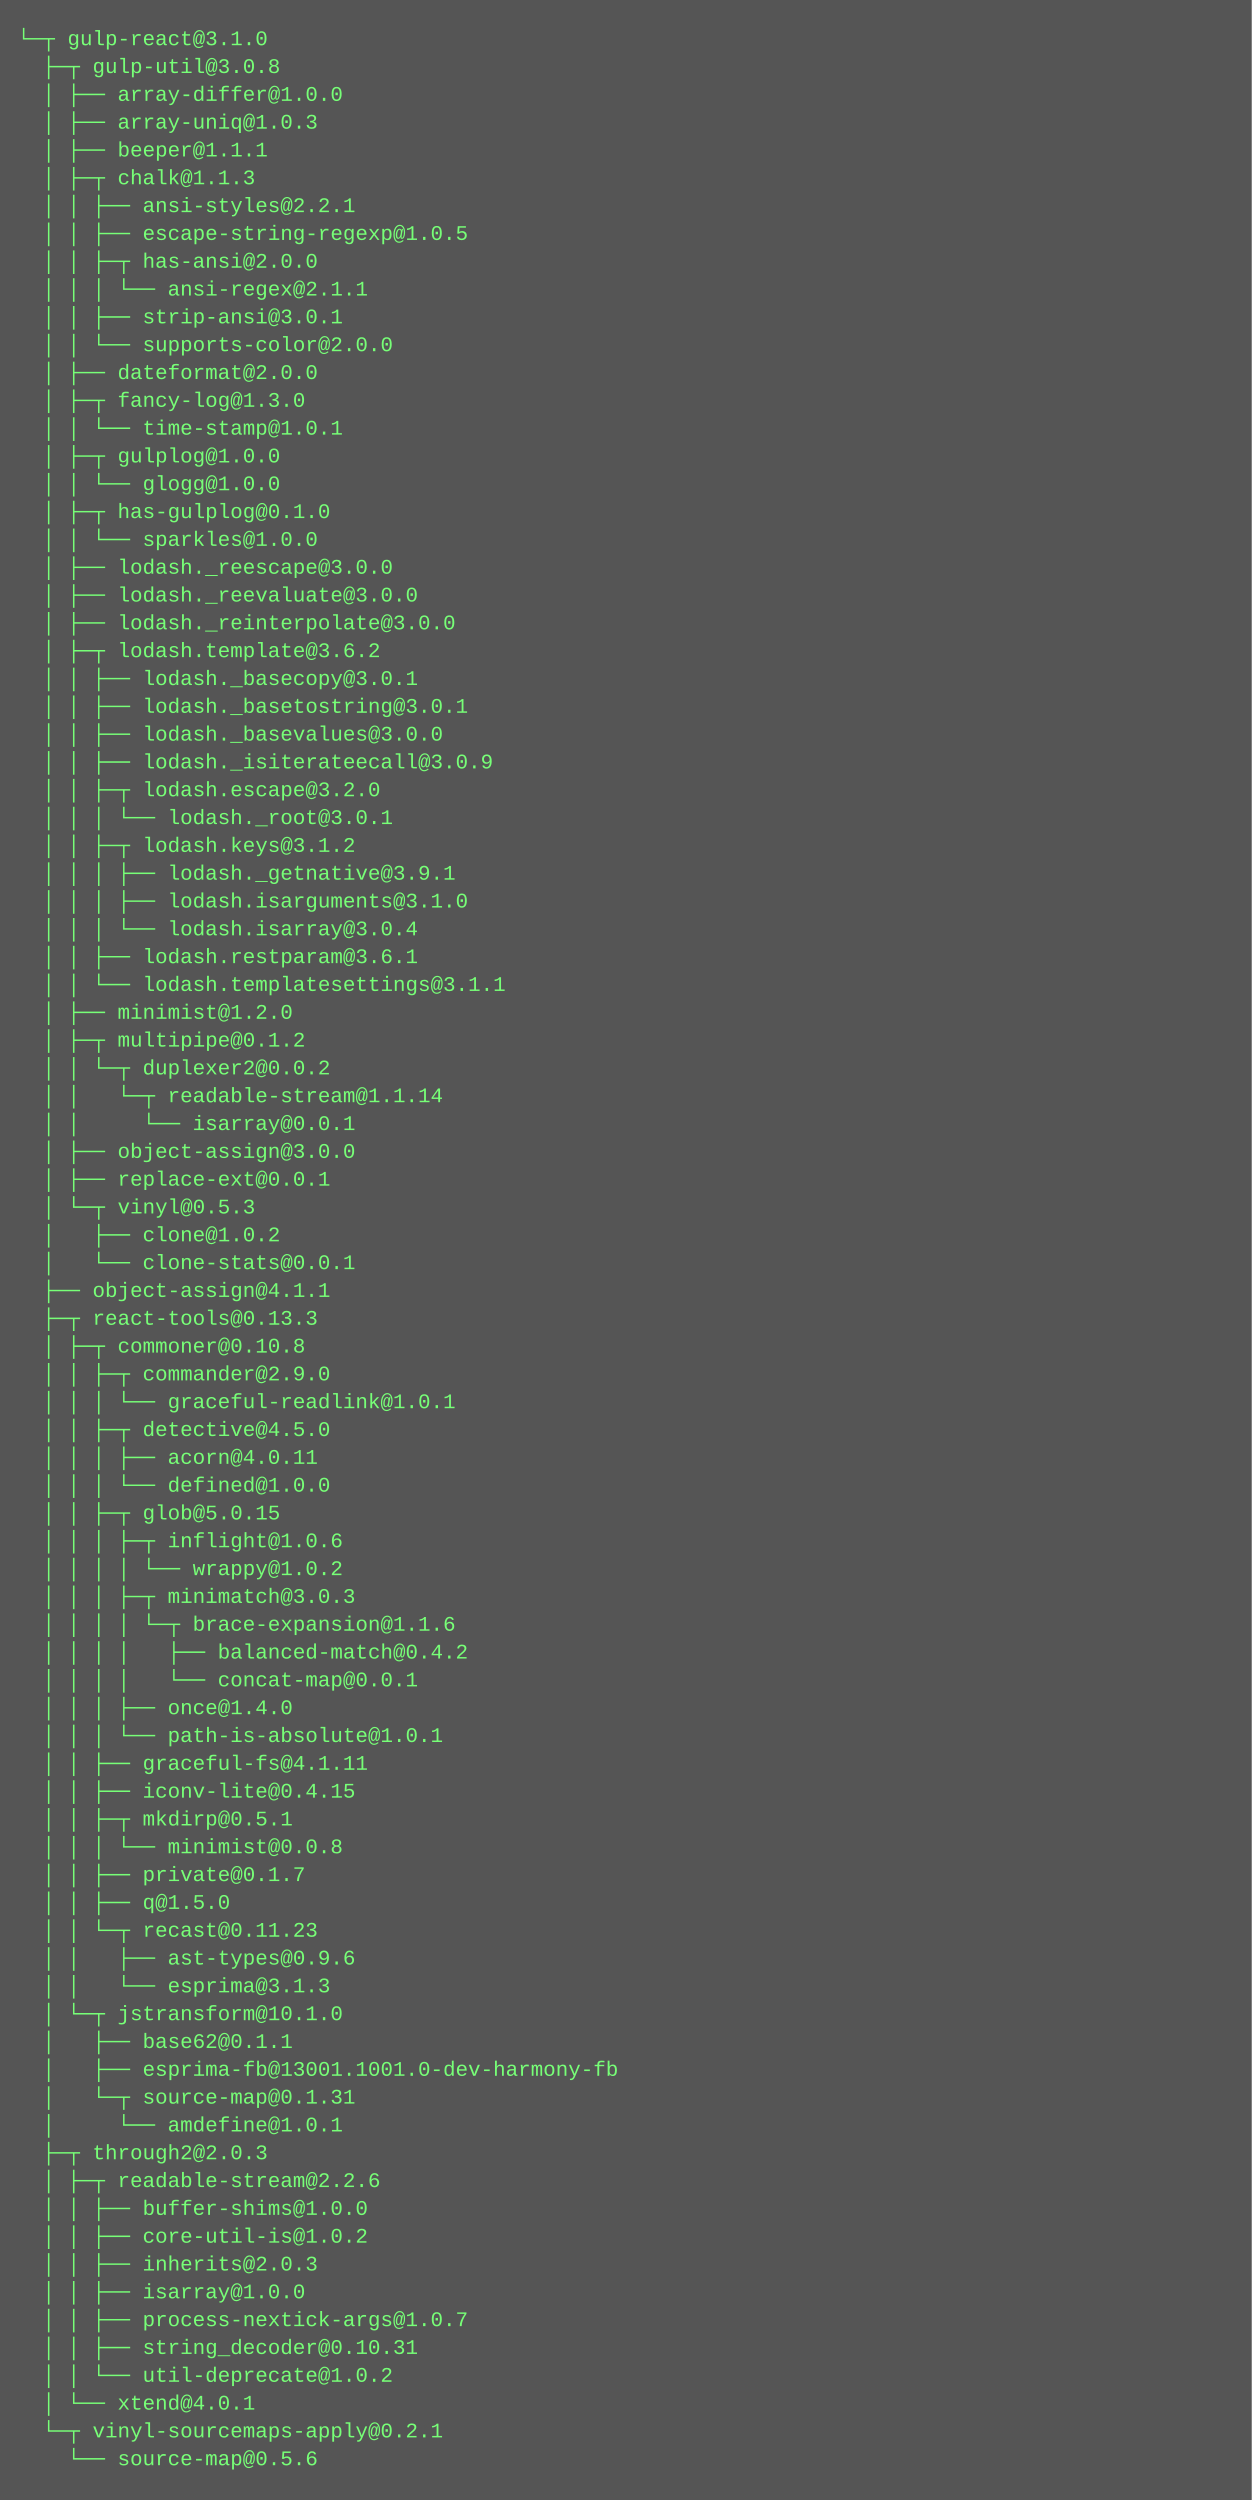
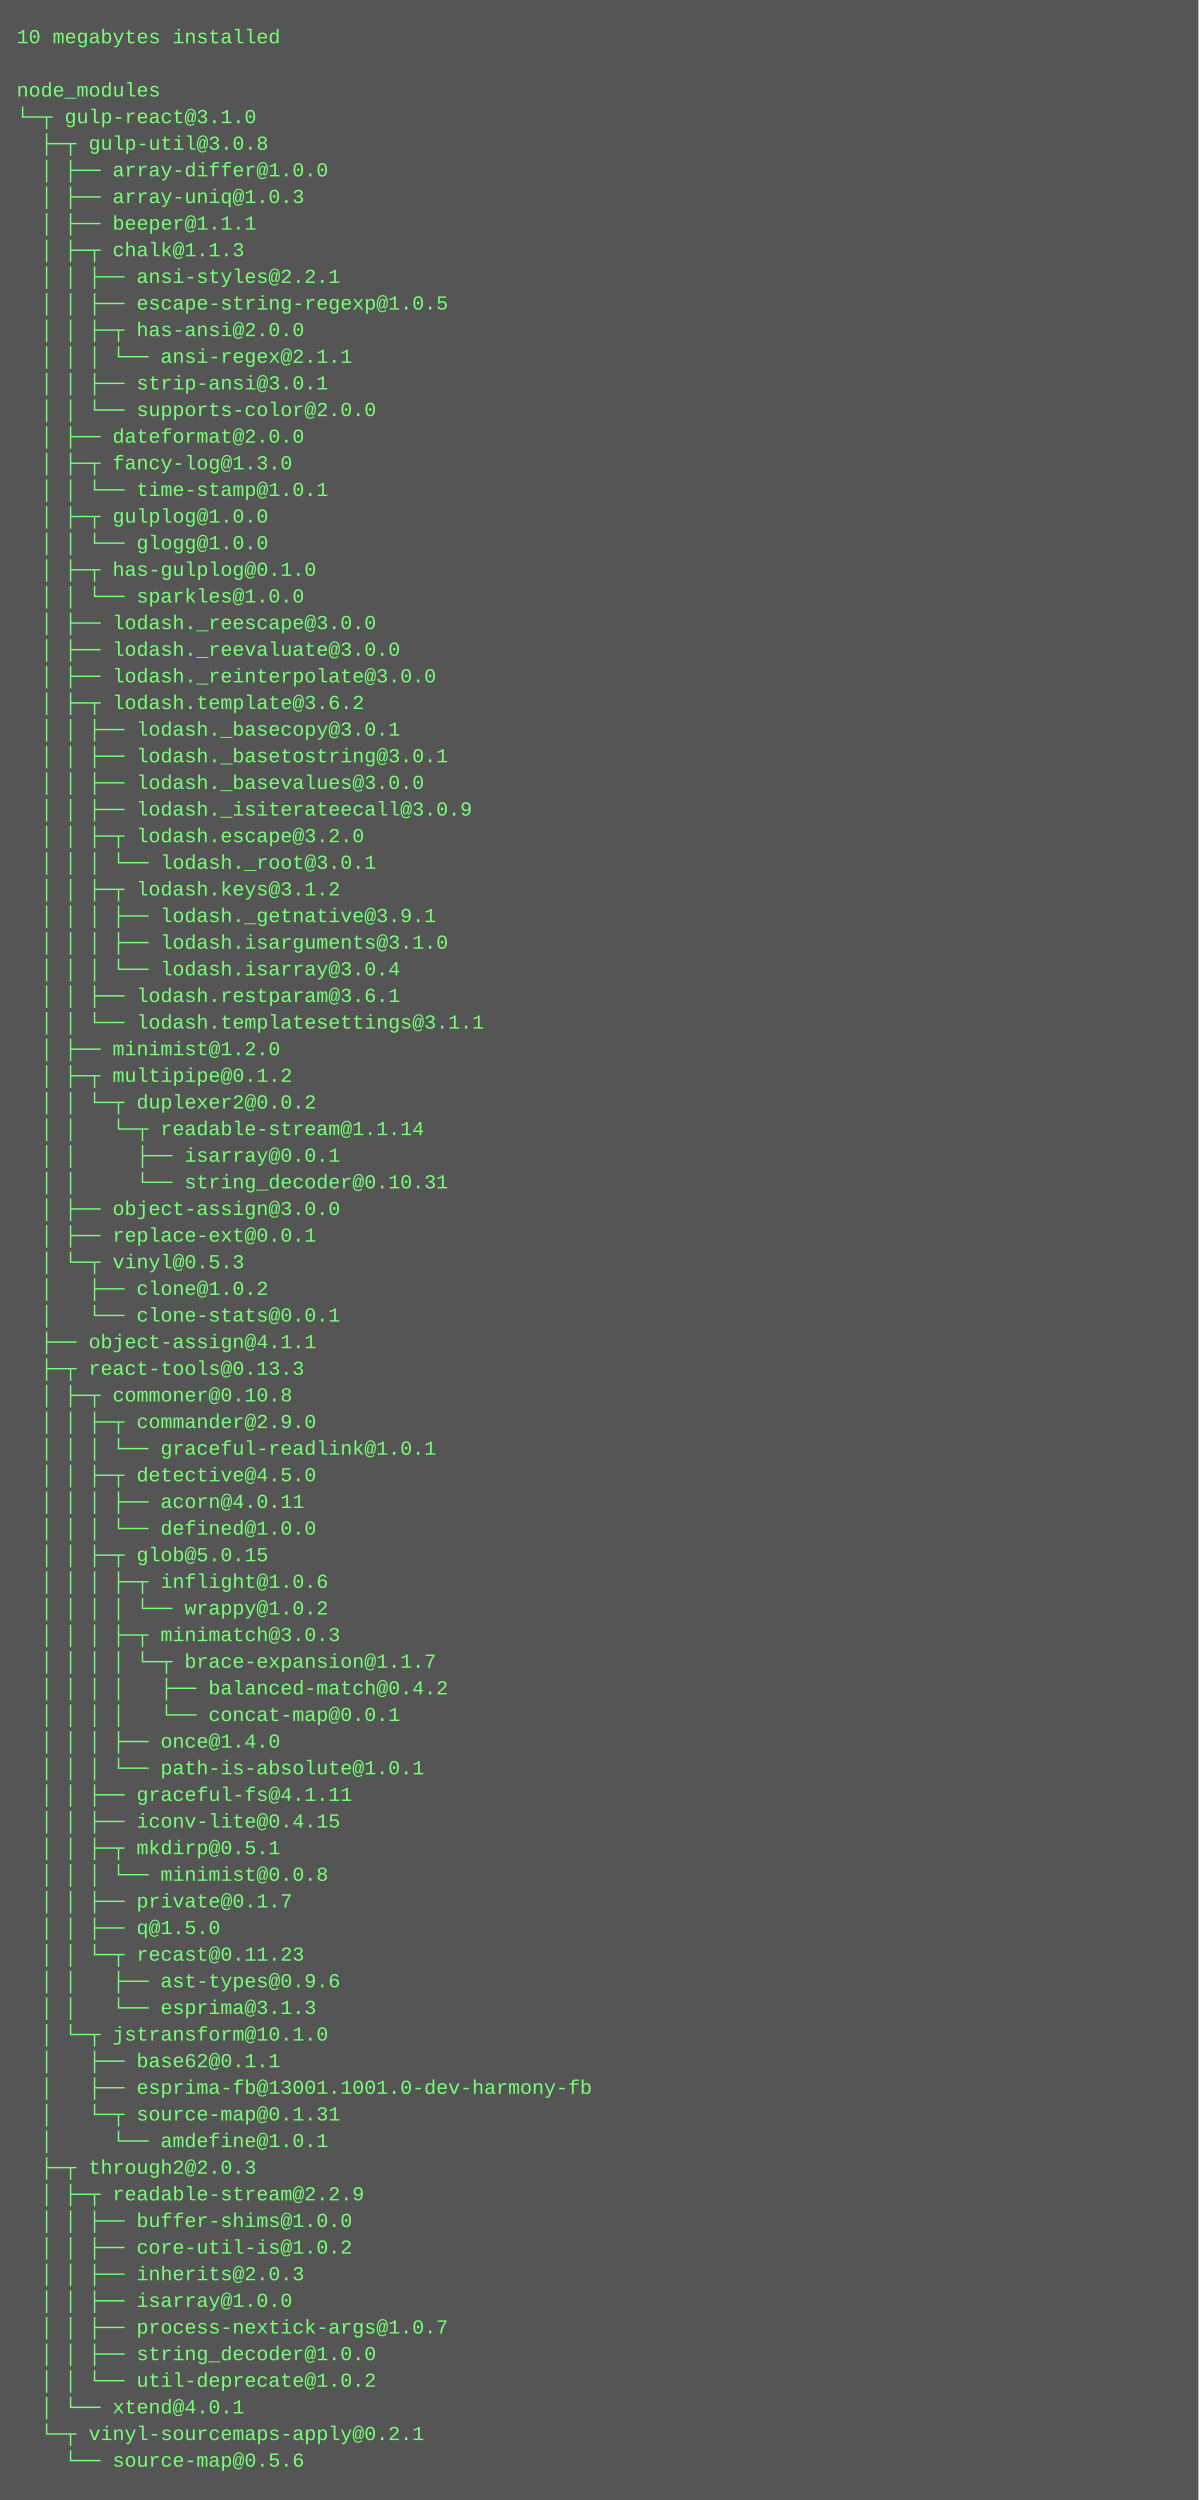
- <svg xmlns="http://www.w3.org/2000/svg" height="1438" width="720">
-   <rect height="1438" fill="#555" width="720" />
+ <svg xmlns="http://www.w3.org/2000/svg" height="1502" width="720">
+   <rect height="1502" fill="#555" width="720" />
  <text fill="#7f7" font-family="Courier New" font-size="12" xml:space="preserve">
-     <tspan x="10" y="26">└─┬ gulp-react@3.1.0 </tspan>
-     <tspan x="10" y="42">  ├─┬ gulp-util@3.0.8 </tspan>
-     <tspan x="10" y="58">  │ ├── array-differ@1.0.0 </tspan>
-     <tspan x="10" y="74">  │ ├── array-uniq@1.0.3 </tspan>
-     <tspan x="10" y="90">  │ ├── beeper@1.1.1 </tspan>
-     <tspan x="10" y="106">  │ ├─┬ chalk@1.1.3 </tspan>
-     <tspan x="10" y="122">  │ │ ├── ansi-styles@2.2.1 </tspan>
-     <tspan x="10" y="138">  │ │ ├── escape-string-regexp@1.0.5 </tspan>
-     <tspan x="10" y="154">  │ │ ├─┬ has-ansi@2.0.0 </tspan>
-     <tspan x="10" y="170">  │ │ │ └── ansi-regex@2.1.1 </tspan>
-     <tspan x="10" y="186">  │ │ ├── strip-ansi@3.0.1 </tspan>
-     <tspan x="10" y="202">  │ │ └── supports-color@2.0.0 </tspan>
-     <tspan x="10" y="218">  │ ├── dateformat@2.0.0 </tspan>
-     <tspan x="10" y="234">  │ ├─┬ fancy-log@1.3.0 </tspan>
-     <tspan x="10" y="250">  │ │ └── time-stamp@1.0.1 </tspan>
-     <tspan x="10" y="266">  │ ├─┬ gulplog@1.0.0 </tspan>
-     <tspan x="10" y="282">  │ │ └── glogg@1.0.0 </tspan>
-     <tspan x="10" y="298">  │ ├─┬ has-gulplog@0.1.0 </tspan>
-     <tspan x="10" y="314">  │ │ └── sparkles@1.0.0 </tspan>
-     <tspan x="10" y="330">  │ ├── lodash._reescape@3.0.0 </tspan>
-     <tspan x="10" y="346">  │ ├── lodash._reevaluate@3.0.0 </tspan>
-     <tspan x="10" y="362">  │ ├── lodash._reinterpolate@3.0.0 </tspan>
-     <tspan x="10" y="378">  │ ├─┬ lodash.template@3.6.2 </tspan>
-     <tspan x="10" y="394">  │ │ ├── lodash._basecopy@3.0.1 </tspan>
-     <tspan x="10" y="410">  │ │ ├── lodash._basetostring@3.0.1 </tspan>
-     <tspan x="10" y="426">  │ │ ├── lodash._basevalues@3.0.0 </tspan>
-     <tspan x="10" y="442">  │ │ ├── lodash._isiterateecall@3.0.9 </tspan>
-     <tspan x="10" y="458">  │ │ ├─┬ lodash.escape@3.2.0 </tspan>
-     <tspan x="10" y="474">  │ │ │ └── lodash._root@3.0.1 </tspan>
-     <tspan x="10" y="490">  │ │ ├─┬ lodash.keys@3.1.2 </tspan>
-     <tspan x="10" y="506">  │ │ │ ├── lodash._getnative@3.9.1 </tspan>
-     <tspan x="10" y="522">  │ │ │ ├── lodash.isarguments@3.1.0 </tspan>
-     <tspan x="10" y="538">  │ │ │ └── lodash.isarray@3.0.4 </tspan>
-     <tspan x="10" y="554">  │ │ ├── lodash.restparam@3.6.1 </tspan>
-     <tspan x="10" y="570">  │ │ └── lodash.templatesettings@3.1.1 </tspan>
-     <tspan x="10" y="586">  │ ├── minimist@1.2.0 </tspan>
-     <tspan x="10" y="602">  │ ├─┬ multipipe@0.1.2 </tspan>
-     <tspan x="10" y="618">  │ │ └─┬ duplexer2@0.0.2 </tspan>
-     <tspan x="10" y="634">  │ │   └─┬ readable-stream@1.1.14 </tspan>
-     <tspan x="10" y="650">  │ │     └── isarray@0.0.1 </tspan>
-     <tspan x="10" y="666">  │ ├── object-assign@3.0.0 </tspan>
-     <tspan x="10" y="682">  │ ├── replace-ext@0.0.1 </tspan>
-     <tspan x="10" y="698">  │ └─┬ vinyl@0.5.3 </tspan>
-     <tspan x="10" y="714">  │   ├── clone@1.0.2 </tspan>
-     <tspan x="10" y="730">  │   └── clone-stats@0.0.1 </tspan>
-     <tspan x="10" y="746">  ├── object-assign@4.1.1 </tspan>
-     <tspan x="10" y="762">  ├─┬ react-tools@0.13.3 </tspan>
-     <tspan x="10" y="778">  │ ├─┬ commoner@0.10.8 </tspan>
-     <tspan x="10" y="794">  │ │ ├─┬ commander@2.9.0 </tspan>
-     <tspan x="10" y="810">  │ │ │ └── graceful-readlink@1.0.1 </tspan>
-     <tspan x="10" y="826">  │ │ ├─┬ detective@4.5.0 </tspan>
-     <tspan x="10" y="842">  │ │ │ ├── acorn@4.0.11 </tspan>
-     <tspan x="10" y="858">  │ │ │ └── defined@1.0.0 </tspan>
-     <tspan x="10" y="874">  │ │ ├─┬ glob@5.0.15 </tspan>
-     <tspan x="10" y="890">  │ │ │ ├─┬ inflight@1.0.6 </tspan>
-     <tspan x="10" y="906">  │ │ │ │ └── wrappy@1.0.2 </tspan>
-     <tspan x="10" y="922">  │ │ │ ├─┬ minimatch@3.0.3 </tspan>
-     <tspan x="10" y="938">  │ │ │ │ └─┬ brace-expansion@1.1.6 </tspan>
-     <tspan x="10" y="954">  │ │ │ │   ├── balanced-match@0.4.2 </tspan>
-     <tspan x="10" y="970">  │ │ │ │   └── concat-map@0.0.1 </tspan>
-     <tspan x="10" y="986">  │ │ │ ├── once@1.4.0 </tspan>
-     <tspan x="10" y="1002">  │ │ │ └── path-is-absolute@1.0.1 </tspan>
-     <tspan x="10" y="1018">  │ │ ├── graceful-fs@4.1.11 </tspan>
-     <tspan x="10" y="1034">  │ │ ├── iconv-lite@0.4.15 </tspan>
-     <tspan x="10" y="1050">  │ │ ├─┬ mkdirp@0.5.1 </tspan>
-     <tspan x="10" y="1066">  │ │ │ └── minimist@0.0.8 </tspan>
-     <tspan x="10" y="1082">  │ │ ├── private@0.1.7 </tspan>
-     <tspan x="10" y="1098">  │ │ ├── q@1.5.0 </tspan>
-     <tspan x="10" y="1114">  │ │ └─┬ recast@0.11.23 </tspan>
-     <tspan x="10" y="1130">  │ │   ├── ast-types@0.9.6 </tspan>
-     <tspan x="10" y="1146">  │ │   └── esprima@3.1.3 </tspan>
-     <tspan x="10" y="1162">  │ └─┬ jstransform@10.1.0 </tspan>
-     <tspan x="10" y="1178">  │   ├── base62@0.1.1 </tspan>
-     <tspan x="10" y="1194">  │   ├── esprima-fb@13001.1001.0-dev-harmony-fb </tspan>
-     <tspan x="10" y="1210">  │   └─┬ source-map@0.1.31 </tspan>
-     <tspan x="10" y="1226">  │     └── amdefine@1.0.1 </tspan>
-     <tspan x="10" y="1242">  ├─┬ through2@2.0.3 </tspan>
-     <tspan x="10" y="1258">  │ ├─┬ readable-stream@2.2.6 </tspan>
-     <tspan x="10" y="1274">  │ │ ├── buffer-shims@1.0.0 </tspan>
-     <tspan x="10" y="1290">  │ │ ├── core-util-is@1.0.2 </tspan>
-     <tspan x="10" y="1306">  │ │ ├── inherits@2.0.3 </tspan>
-     <tspan x="10" y="1322">  │ │ ├── isarray@1.0.0 </tspan>
-     <tspan x="10" y="1338">  │ │ ├── process-nextick-args@1.0.7 </tspan>
-     <tspan x="10" y="1354">  │ │ ├── string_decoder@0.10.31 </tspan>
-     <tspan x="10" y="1370">  │ │ └── util-deprecate@1.0.2 </tspan>
-     <tspan x="10" y="1386">  │ └── xtend@4.0.1 </tspan>
-     <tspan x="10" y="1402">  └─┬ vinyl-sourcemaps-apply@0.2.1 </tspan>
-     <tspan x="10" y="1418">    └── source-map@0.5.6</tspan>
+     <tspan x="10" y="26">10 megabytes installed</tspan>
+     <tspan x="10" y="42" />
+     <tspan x="10" y="58">node_modules</tspan>
+     <tspan x="10" y="74">└─┬ gulp-react@3.1.0 </tspan>
+     <tspan x="10" y="90">  ├─┬ gulp-util@3.0.8 </tspan>
+     <tspan x="10" y="106">  │ ├── array-differ@1.0.0 </tspan>
+     <tspan x="10" y="122">  │ ├── array-uniq@1.0.3 </tspan>
+     <tspan x="10" y="138">  │ ├── beeper@1.1.1 </tspan>
+     <tspan x="10" y="154">  │ ├─┬ chalk@1.1.3 </tspan>
+     <tspan x="10" y="170">  │ │ ├── ansi-styles@2.2.1 </tspan>
+     <tspan x="10" y="186">  │ │ ├── escape-string-regexp@1.0.5 </tspan>
+     <tspan x="10" y="202">  │ │ ├─┬ has-ansi@2.0.0 </tspan>
+     <tspan x="10" y="218">  │ │ │ └── ansi-regex@2.1.1 </tspan>
+     <tspan x="10" y="234">  │ │ ├── strip-ansi@3.0.1 </tspan>
+     <tspan x="10" y="250">  │ │ └── supports-color@2.0.0 </tspan>
+     <tspan x="10" y="266">  │ ├── dateformat@2.0.0 </tspan>
+     <tspan x="10" y="282">  │ ├─┬ fancy-log@1.3.0 </tspan>
+     <tspan x="10" y="298">  │ │ └── time-stamp@1.0.1 </tspan>
+     <tspan x="10" y="314">  │ ├─┬ gulplog@1.0.0 </tspan>
+     <tspan x="10" y="330">  │ │ └── glogg@1.0.0 </tspan>
+     <tspan x="10" y="346">  │ ├─┬ has-gulplog@0.1.0 </tspan>
+     <tspan x="10" y="362">  │ │ └── sparkles@1.0.0 </tspan>
+     <tspan x="10" y="378">  │ ├── lodash._reescape@3.0.0 </tspan>
+     <tspan x="10" y="394">  │ ├── lodash._reevaluate@3.0.0 </tspan>
+     <tspan x="10" y="410">  │ ├── lodash._reinterpolate@3.0.0 </tspan>
+     <tspan x="10" y="426">  │ ├─┬ lodash.template@3.6.2 </tspan>
+     <tspan x="10" y="442">  │ │ ├── lodash._basecopy@3.0.1 </tspan>
+     <tspan x="10" y="458">  │ │ ├── lodash._basetostring@3.0.1 </tspan>
+     <tspan x="10" y="474">  │ │ ├── lodash._basevalues@3.0.0 </tspan>
+     <tspan x="10" y="490">  │ │ ├── lodash._isiterateecall@3.0.9 </tspan>
+     <tspan x="10" y="506">  │ │ ├─┬ lodash.escape@3.2.0 </tspan>
+     <tspan x="10" y="522">  │ │ │ └── lodash._root@3.0.1 </tspan>
+     <tspan x="10" y="538">  │ │ ├─┬ lodash.keys@3.1.2 </tspan>
+     <tspan x="10" y="554">  │ │ │ ├── lodash._getnative@3.9.1 </tspan>
+     <tspan x="10" y="570">  │ │ │ ├── lodash.isarguments@3.1.0 </tspan>
+     <tspan x="10" y="586">  │ │ │ └── lodash.isarray@3.0.4 </tspan>
+     <tspan x="10" y="602">  │ │ ├── lodash.restparam@3.6.1 </tspan>
+     <tspan x="10" y="618">  │ │ └── lodash.templatesettings@3.1.1 </tspan>
+     <tspan x="10" y="634">  │ ├── minimist@1.2.0 </tspan>
+     <tspan x="10" y="650">  │ ├─┬ multipipe@0.1.2 </tspan>
+     <tspan x="10" y="666">  │ │ └─┬ duplexer2@0.0.2 </tspan>
+     <tspan x="10" y="682">  │ │   └─┬ readable-stream@1.1.14 </tspan>
+     <tspan x="10" y="698">  │ │     ├── isarray@0.0.1 </tspan>
+     <tspan x="10" y="714">  │ │     └── string_decoder@0.10.31 </tspan>
+     <tspan x="10" y="730">  │ ├── object-assign@3.0.0 </tspan>
+     <tspan x="10" y="746">  │ ├── replace-ext@0.0.1 </tspan>
+     <tspan x="10" y="762">  │ └─┬ vinyl@0.5.3 </tspan>
+     <tspan x="10" y="778">  │   ├── clone@1.0.2 </tspan>
+     <tspan x="10" y="794">  │   └── clone-stats@0.0.1 </tspan>
+     <tspan x="10" y="810">  ├── object-assign@4.1.1 </tspan>
+     <tspan x="10" y="826">  ├─┬ react-tools@0.13.3 </tspan>
+     <tspan x="10" y="842">  │ ├─┬ commoner@0.10.8 </tspan>
+     <tspan x="10" y="858">  │ │ ├─┬ commander@2.9.0 </tspan>
+     <tspan x="10" y="874">  │ │ │ └── graceful-readlink@1.0.1 </tspan>
+     <tspan x="10" y="890">  │ │ ├─┬ detective@4.5.0 </tspan>
+     <tspan x="10" y="906">  │ │ │ ├── acorn@4.0.11 </tspan>
+     <tspan x="10" y="922">  │ │ │ └── defined@1.0.0 </tspan>
+     <tspan x="10" y="938">  │ │ ├─┬ glob@5.0.15 </tspan>
+     <tspan x="10" y="954">  │ │ │ ├─┬ inflight@1.0.6 </tspan>
+     <tspan x="10" y="970">  │ │ │ │ └── wrappy@1.0.2 </tspan>
+     <tspan x="10" y="986">  │ │ │ ├─┬ minimatch@3.0.3 </tspan>
+     <tspan x="10" y="1002">  │ │ │ │ └─┬ brace-expansion@1.1.7 </tspan>
+     <tspan x="10" y="1018">  │ │ │ │   ├── balanced-match@0.4.2 </tspan>
+     <tspan x="10" y="1034">  │ │ │ │   └── concat-map@0.0.1 </tspan>
+     <tspan x="10" y="1050">  │ │ │ ├── once@1.4.0 </tspan>
+     <tspan x="10" y="1066">  │ │ │ └── path-is-absolute@1.0.1 </tspan>
+     <tspan x="10" y="1082">  │ │ ├── graceful-fs@4.1.11 </tspan>
+     <tspan x="10" y="1098">  │ │ ├── iconv-lite@0.4.15 </tspan>
+     <tspan x="10" y="1114">  │ │ ├─┬ mkdirp@0.5.1 </tspan>
+     <tspan x="10" y="1130">  │ │ │ └── minimist@0.0.8 </tspan>
+     <tspan x="10" y="1146">  │ │ ├── private@0.1.7 </tspan>
+     <tspan x="10" y="1162">  │ │ ├── q@1.5.0 </tspan>
+     <tspan x="10" y="1178">  │ │ └─┬ recast@0.11.23 </tspan>
+     <tspan x="10" y="1194">  │ │   ├── ast-types@0.9.6 </tspan>
+     <tspan x="10" y="1210">  │ │   └── esprima@3.1.3 </tspan>
+     <tspan x="10" y="1226">  │ └─┬ jstransform@10.1.0 </tspan>
+     <tspan x="10" y="1242">  │   ├── base62@0.1.1 </tspan>
+     <tspan x="10" y="1258">  │   ├── esprima-fb@13001.1001.0-dev-harmony-fb </tspan>
+     <tspan x="10" y="1274">  │   └─┬ source-map@0.1.31 </tspan>
+     <tspan x="10" y="1290">  │     └── amdefine@1.0.1 </tspan>
+     <tspan x="10" y="1306">  ├─┬ through2@2.0.3 </tspan>
+     <tspan x="10" y="1322">  │ ├─┬ readable-stream@2.2.9 </tspan>
+     <tspan x="10" y="1338">  │ │ ├── buffer-shims@1.0.0 </tspan>
+     <tspan x="10" y="1354">  │ │ ├── core-util-is@1.0.2 </tspan>
+     <tspan x="10" y="1370">  │ │ ├── inherits@2.0.3 </tspan>
+     <tspan x="10" y="1386">  │ │ ├── isarray@1.0.0 </tspan>
+     <tspan x="10" y="1402">  │ │ ├── process-nextick-args@1.0.7 </tspan>
+     <tspan x="10" y="1418">  │ │ ├── string_decoder@1.0.0 </tspan>
+     <tspan x="10" y="1434">  │ │ └── util-deprecate@1.0.2 </tspan>
+     <tspan x="10" y="1450">  │ └── xtend@4.0.1 </tspan>
+     <tspan x="10" y="1466">  └─┬ vinyl-sourcemaps-apply@0.2.1 </tspan>
+     <tspan x="10" y="1482">    └── source-map@0.5.6</tspan>
  </text>
</svg>
